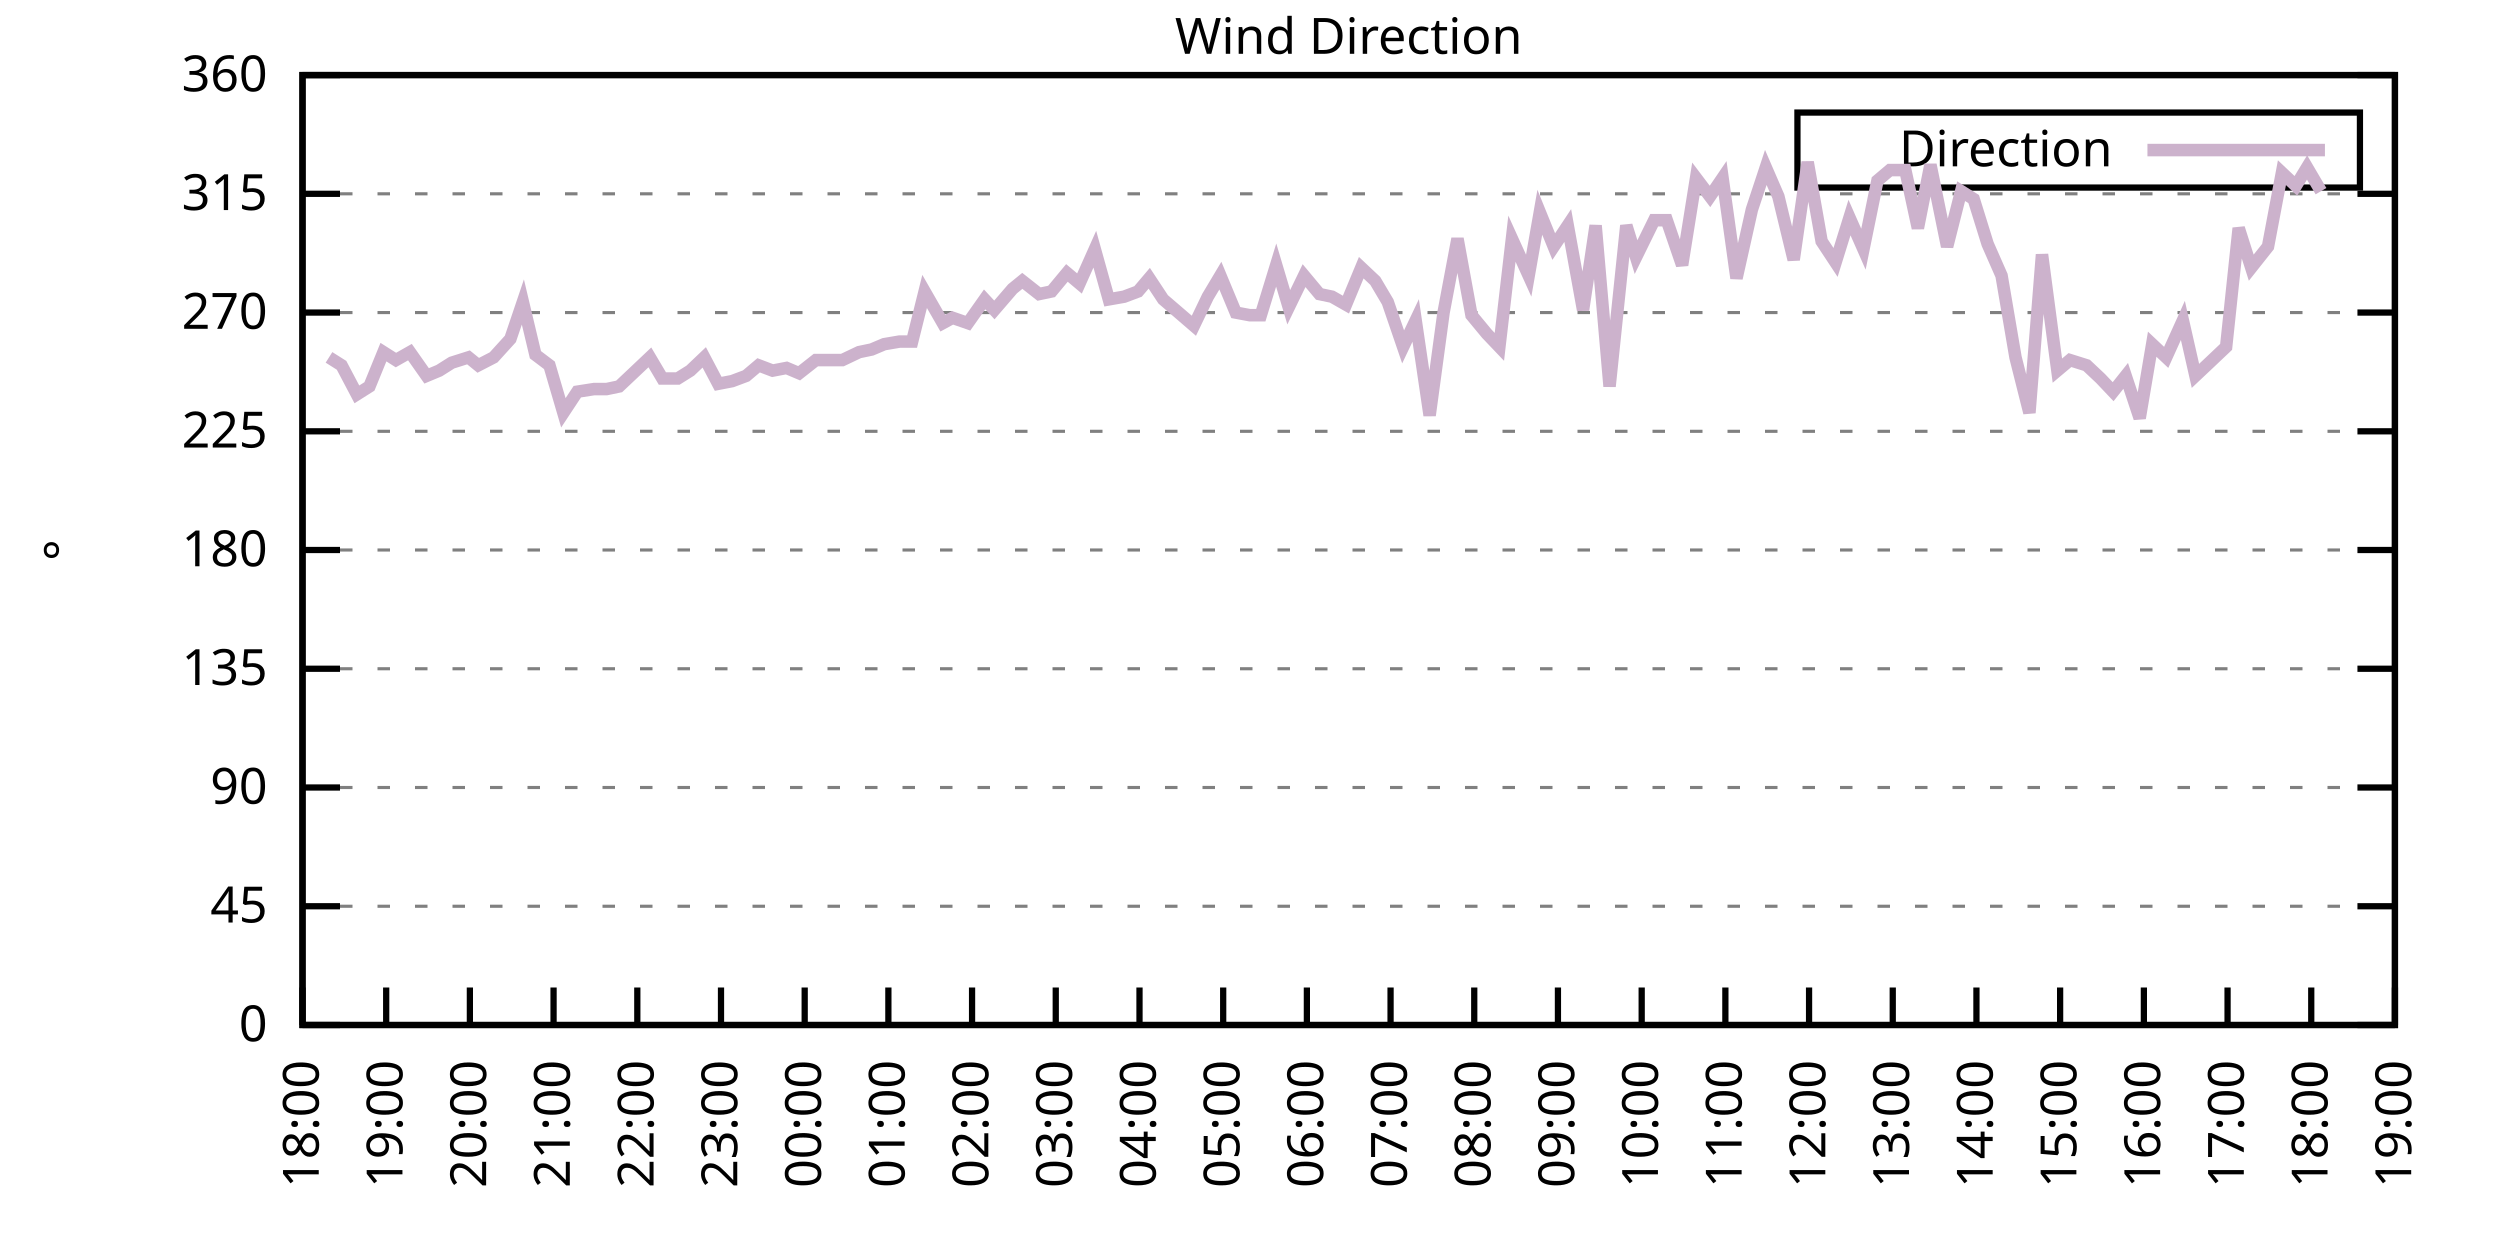
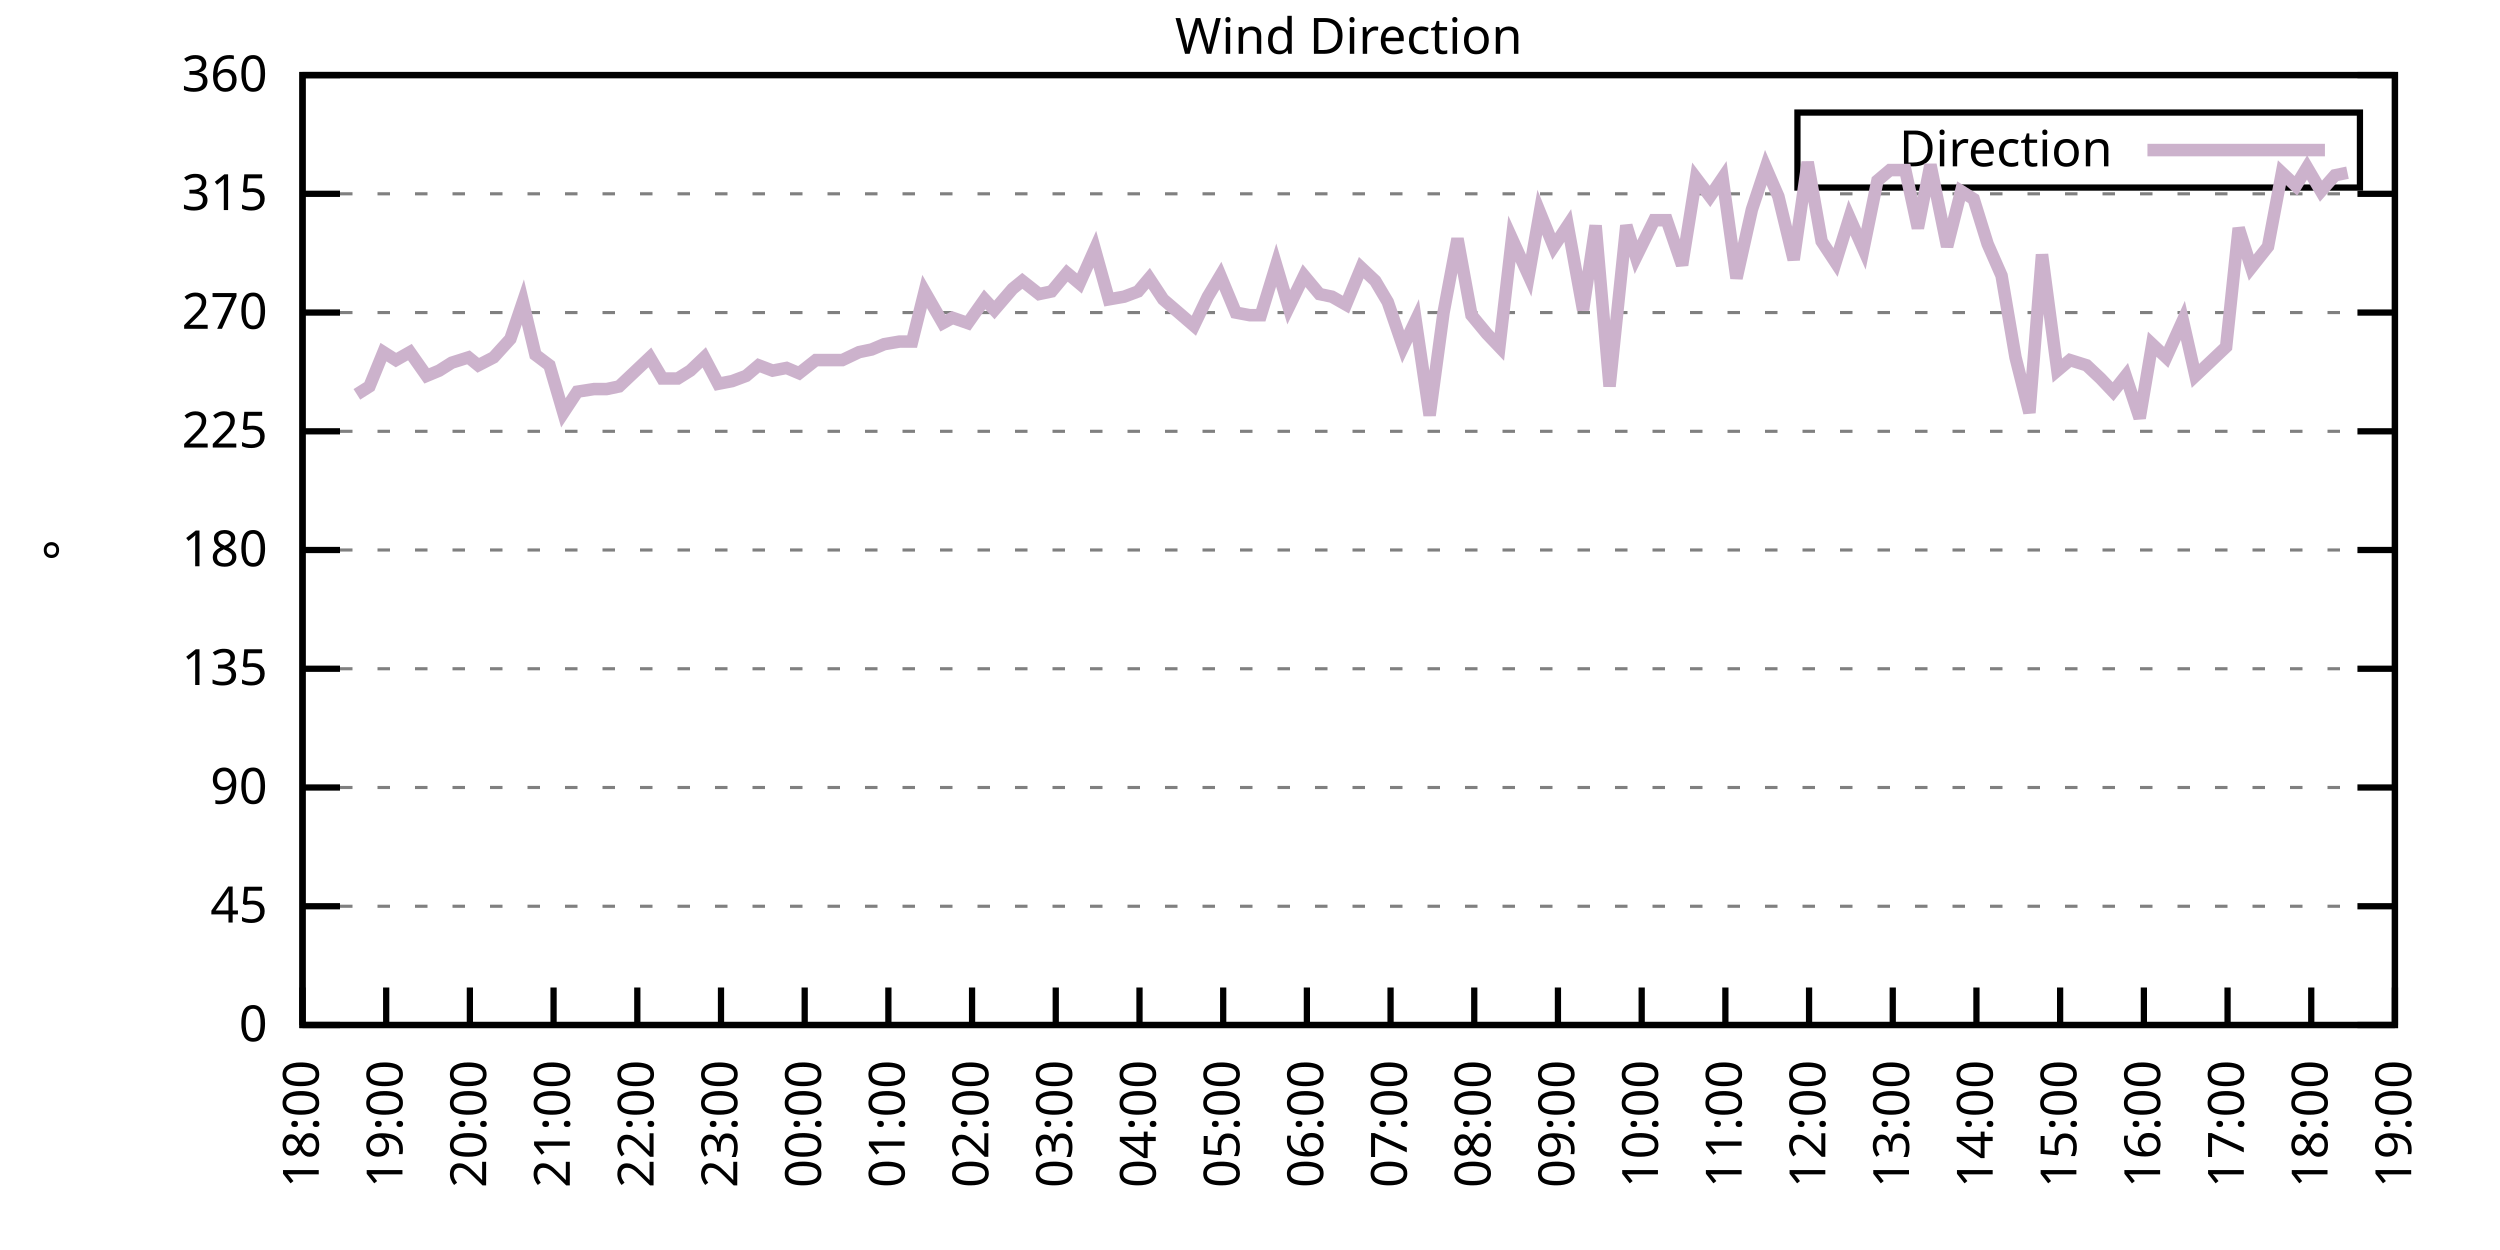
<svg xmlns="http://www.w3.org/2000/svg" xmlns:xlink="http://www.w3.org/1999/xlink" width="400" height="200" viewBox="0 0 400 200">
  <g id="gnuplot_canvas">
    <rect x="0" y="0" width="400" height="200" fill="none" />
    <defs>
      <circle id="gpDot" r="0.5" stroke-width="0.5" stroke="currentColor" />
      <path id="gpPt0" stroke-width="0.333" stroke="currentColor" d="M-1,0 h2 M0,-1 v2" />
      <path id="gpPt1" stroke-width="0.333" stroke="currentColor" d="M-1,-1 L1,1 M1,-1 L-1,1" />
      <path id="gpPt2" stroke-width="0.333" stroke="currentColor" d="M-1,0 L1,0 M0,-1 L0,1 M-1,-1 L1,1 M-1,1 L1,-1" />
      <rect id="gpPt3" stroke-width="0.333" stroke="currentColor" x="-1" y="-1" width="2" height="2" />
      <rect id="gpPt4" stroke-width="0.333" stroke="currentColor" fill="currentColor" x="-1" y="-1" width="2" height="2" />
      <circle id="gpPt5" stroke-width="0.333" stroke="currentColor" cx="0" cy="0" r="1" />
      <use xlink:href="#gpPt5" id="gpPt6" fill="currentColor" stroke="none" />
      <path id="gpPt7" stroke-width="0.333" stroke="currentColor" d="M0,-1.33 L-1.33,0.67 L1.33,0.67 z" />
      <use xlink:href="#gpPt7" id="gpPt8" fill="currentColor" stroke="none" />
      <use xlink:href="#gpPt7" id="gpPt9" stroke="currentColor" transform="rotate(180)" />
      <use xlink:href="#gpPt9" id="gpPt10" fill="currentColor" stroke="none" />
      <use xlink:href="#gpPt3" id="gpPt11" stroke="currentColor" transform="rotate(45)" />
      <use xlink:href="#gpPt11" id="gpPt12" fill="currentColor" stroke="none" />
      <path id="gpPt13" stroke-width="0.333" stroke="currentColor" d="M0,1.330 L1.265,0.411 L0.782,-1.067 L-0.782,-1.076 L-1.265,0.411 z" />
      <use xlink:href="#gpPt13" id="gpPt14" fill="currentColor" stroke="none" />
      <filter id="textbox" filterUnits="objectBoundingBox" x="0" y="0" height="1" width="1">
        <feFlood flood-color="white" flood-opacity="1" result="bgnd" />
        <feComposite in="SourceGraphic" in2="bgnd" operator="atop" />
      </filter>
      <filter id="greybox" filterUnits="objectBoundingBox" x="0" y="0" height="1" width="1">
        <feFlood flood-color="lightgrey" flood-opacity="1" result="grey" />
        <feComposite in="SourceGraphic" in2="grey" operator="atop" />
      </filter>
    </defs>
    <g fill="none" color="white" stroke="currentColor" stroke-width="1.00" stroke-linecap="butt" stroke-linejoin="miter">
</g>
    <g fill="none" color="black" stroke="currentColor" stroke-width="1.00" stroke-linecap="butt" stroke-linejoin="miter">
      <g stroke="none" shape-rendering="crispEdges">
        <polygon fill="rgb(255, 255, 255)" points="48.40,164.00 383.18,164.00 383.18,12.02 48.40,12.02 " />
      </g>
    </g>
    <g fill="none" color="black" stroke="currentColor" stroke-width="1.00" stroke-linecap="butt" stroke-linejoin="miter">
</g>
    <g fill="none" color="black" stroke="black" stroke-width="0.50" stroke-linecap="butt" stroke-linejoin="miter">
</g>
    <g fill="none" color="gray" stroke="currentColor" stroke-width="0.50" stroke-linecap="butt" stroke-linejoin="miter">
      <path stroke="gray" stroke-dasharray="2,4" class="gridline" d="M48.40,164.00 L383.19,164.00  " />
    </g>
    <g fill="none" color="gray" stroke="gray" stroke-width="1.00" stroke-linecap="butt" stroke-linejoin="miter">
</g>
    <g fill="none" color="black" stroke="currentColor" stroke-width="1.00" stroke-linecap="butt" stroke-linejoin="miter">
      <path stroke="black" d="M48.40,164.00 L54.40,164.00 M383.19,164.00 L377.19,164.00  " />
      <g transform="translate(42.80,166.60)" stroke="none" fill="black" font-family="Sans" font-size="8.00" text-anchor="end">
        <text>
          <tspan font-family="Sans"> 0</tspan>
        </text>
      </g>
    </g>
    <g fill="none" color="black" stroke="currentColor" stroke-width="1.00" stroke-linecap="butt" stroke-linejoin="miter">
</g>
    <g fill="none" color="black" stroke="black" stroke-width="0.50" stroke-linecap="butt" stroke-linejoin="miter">
</g>
    <g fill="none" color="gray" stroke="currentColor" stroke-width="0.50" stroke-linecap="butt" stroke-linejoin="miter">
      <path stroke="gray" stroke-dasharray="2,4" class="gridline" d="M48.40,145.00 L383.19,145.00  " />
    </g>
    <g fill="none" color="gray" stroke="gray" stroke-width="1.00" stroke-linecap="butt" stroke-linejoin="miter">
</g>
    <g fill="none" color="black" stroke="currentColor" stroke-width="1.00" stroke-linecap="butt" stroke-linejoin="miter">
      <path stroke="black" d="M48.40,145.00 L54.40,145.00 M383.19,145.00 L377.19,145.00  " />
      <g transform="translate(42.80,147.60)" stroke="none" fill="black" font-family="Sans" font-size="8.00" text-anchor="end">
        <text>
          <tspan font-family="Sans"> 45</tspan>
        </text>
      </g>
    </g>
    <g fill="none" color="black" stroke="currentColor" stroke-width="1.00" stroke-linecap="butt" stroke-linejoin="miter">
</g>
    <g fill="none" color="black" stroke="black" stroke-width="0.50" stroke-linecap="butt" stroke-linejoin="miter">
</g>
    <g fill="none" color="gray" stroke="currentColor" stroke-width="0.50" stroke-linecap="butt" stroke-linejoin="miter">
      <path stroke="gray" stroke-dasharray="2,4" class="gridline" d="M48.40,126.00 L383.19,126.00  " />
    </g>
    <g fill="none" color="gray" stroke="gray" stroke-width="1.00" stroke-linecap="butt" stroke-linejoin="miter">
</g>
    <g fill="none" color="black" stroke="currentColor" stroke-width="1.00" stroke-linecap="butt" stroke-linejoin="miter">
      <path stroke="black" d="M48.40,126.00 L54.40,126.00 M383.19,126.00 L377.19,126.00  " />
      <g transform="translate(42.80,128.60)" stroke="none" fill="black" font-family="Sans" font-size="8.00" text-anchor="end">
        <text>
          <tspan font-family="Sans"> 90</tspan>
        </text>
      </g>
    </g>
    <g fill="none" color="black" stroke="currentColor" stroke-width="1.00" stroke-linecap="butt" stroke-linejoin="miter">
</g>
    <g fill="none" color="black" stroke="black" stroke-width="0.50" stroke-linecap="butt" stroke-linejoin="miter">
</g>
    <g fill="none" color="gray" stroke="currentColor" stroke-width="0.50" stroke-linecap="butt" stroke-linejoin="miter">
      <path stroke="gray" stroke-dasharray="2,4" class="gridline" d="M48.40,107.00 L383.19,107.00  " />
    </g>
    <g fill="none" color="gray" stroke="gray" stroke-width="1.00" stroke-linecap="butt" stroke-linejoin="miter">
</g>
    <g fill="none" color="black" stroke="currentColor" stroke-width="1.00" stroke-linecap="butt" stroke-linejoin="miter">
      <path stroke="black" d="M48.40,107.00 L54.40,107.00 M383.19,107.00 L377.19,107.00  " />
      <g transform="translate(42.80,109.60)" stroke="none" fill="black" font-family="Sans" font-size="8.00" text-anchor="end">
        <text>
          <tspan font-family="Sans"> 135</tspan>
        </text>
      </g>
    </g>
    <g fill="none" color="black" stroke="currentColor" stroke-width="1.00" stroke-linecap="butt" stroke-linejoin="miter">
</g>
    <g fill="none" color="black" stroke="black" stroke-width="0.50" stroke-linecap="butt" stroke-linejoin="miter">
</g>
    <g fill="none" color="gray" stroke="currentColor" stroke-width="0.50" stroke-linecap="butt" stroke-linejoin="miter">
      <path stroke="gray" stroke-dasharray="2,4" class="gridline" d="M48.40,88.00 L383.19,88.00  " />
    </g>
    <g fill="none" color="gray" stroke="gray" stroke-width="1.00" stroke-linecap="butt" stroke-linejoin="miter">
</g>
    <g fill="none" color="black" stroke="currentColor" stroke-width="1.00" stroke-linecap="butt" stroke-linejoin="miter">
      <path stroke="black" d="M48.40,88.00 L54.40,88.00 M383.19,88.00 L377.19,88.00  " />
      <g transform="translate(42.80,90.60)" stroke="none" fill="black" font-family="Sans" font-size="8.00" text-anchor="end">
        <text>
          <tspan font-family="Sans"> 180</tspan>
        </text>
      </g>
    </g>
    <g fill="none" color="black" stroke="currentColor" stroke-width="1.00" stroke-linecap="butt" stroke-linejoin="miter">
</g>
    <g fill="none" color="black" stroke="black" stroke-width="0.50" stroke-linecap="butt" stroke-linejoin="miter">
</g>
    <g fill="none" color="gray" stroke="currentColor" stroke-width="0.50" stroke-linecap="butt" stroke-linejoin="miter">
      <path stroke="gray" stroke-dasharray="2,4" class="gridline" d="M48.40,69.01 L383.19,69.01  " />
    </g>
    <g fill="none" color="gray" stroke="gray" stroke-width="1.00" stroke-linecap="butt" stroke-linejoin="miter">
</g>
    <g fill="none" color="black" stroke="currentColor" stroke-width="1.00" stroke-linecap="butt" stroke-linejoin="miter">
      <path stroke="black" d="M48.40,69.01 L54.40,69.01 M383.19,69.01 L377.19,69.01  " />
      <g transform="translate(42.80,71.61)" stroke="none" fill="black" font-family="Sans" font-size="8.00" text-anchor="end">
        <text>
          <tspan font-family="Sans"> 225</tspan>
        </text>
      </g>
    </g>
    <g fill="none" color="black" stroke="currentColor" stroke-width="1.00" stroke-linecap="butt" stroke-linejoin="miter">
</g>
    <g fill="none" color="black" stroke="black" stroke-width="0.50" stroke-linecap="butt" stroke-linejoin="miter">
</g>
    <g fill="none" color="gray" stroke="currentColor" stroke-width="0.50" stroke-linecap="butt" stroke-linejoin="miter">
      <path stroke="gray" stroke-dasharray="2,4" class="gridline" d="M48.40,50.01 L383.19,50.01  " />
    </g>
    <g fill="none" color="gray" stroke="gray" stroke-width="1.00" stroke-linecap="butt" stroke-linejoin="miter">
</g>
    <g fill="none" color="black" stroke="currentColor" stroke-width="1.00" stroke-linecap="butt" stroke-linejoin="miter">
      <path stroke="black" d="M48.40,50.01 L54.40,50.01 M383.19,50.01 L377.19,50.01  " />
      <g transform="translate(42.80,52.61)" stroke="none" fill="black" font-family="Sans" font-size="8.00" text-anchor="end">
        <text>
          <tspan font-family="Sans"> 270</tspan>
        </text>
      </g>
    </g>
    <g fill="none" color="black" stroke="currentColor" stroke-width="1.00" stroke-linecap="butt" stroke-linejoin="miter">
</g>
    <g fill="none" color="black" stroke="black" stroke-width="0.50" stroke-linecap="butt" stroke-linejoin="miter">
</g>
    <g fill="none" color="gray" stroke="currentColor" stroke-width="0.50" stroke-linecap="butt" stroke-linejoin="miter">
      <path stroke="gray" stroke-dasharray="2,4" class="gridline" d="M48.40,31.01 L383.19,31.01  " />
    </g>
    <g fill="none" color="gray" stroke="gray" stroke-width="1.00" stroke-linecap="butt" stroke-linejoin="miter">
</g>
    <g fill="none" color="black" stroke="currentColor" stroke-width="1.00" stroke-linecap="butt" stroke-linejoin="miter">
      <path stroke="black" d="M48.40,31.01 L54.40,31.01 M383.19,31.01 L377.19,31.01  " />
      <g transform="translate(42.80,33.61)" stroke="none" fill="black" font-family="Sans" font-size="8.00" text-anchor="end">
        <text>
          <tspan font-family="Sans"> 315</tspan>
        </text>
      </g>
    </g>
    <g fill="none" color="black" stroke="currentColor" stroke-width="1.00" stroke-linecap="butt" stroke-linejoin="miter">
</g>
    <g fill="none" color="black" stroke="black" stroke-width="0.50" stroke-linecap="butt" stroke-linejoin="miter">
</g>
    <g fill="none" color="gray" stroke="currentColor" stroke-width="0.50" stroke-linecap="butt" stroke-linejoin="miter">
      <path stroke="gray" stroke-dasharray="2,4" class="gridline" d="M48.40,12.01 L383.19,12.01  " />
    </g>
    <g fill="none" color="gray" stroke="gray" stroke-width="1.00" stroke-linecap="butt" stroke-linejoin="miter">
</g>
    <g fill="none" color="black" stroke="currentColor" stroke-width="1.00" stroke-linecap="butt" stroke-linejoin="miter">
      <path stroke="black" d="M48.40,12.01 L54.40,12.01 M383.19,12.01 L377.19,12.01  " />
      <g transform="translate(42.80,14.61)" stroke="none" fill="black" font-family="Sans" font-size="8.00" text-anchor="end">
        <text>
          <tspan font-family="Sans"> 360</tspan>
        </text>
      </g>
    </g>
    <g fill="none" color="black" stroke="currentColor" stroke-width="1.00" stroke-linecap="butt" stroke-linejoin="miter">
      <path stroke="black" d="M48.40,164.00 L48.40,158.00  " />
      <g transform="translate(51.00,169.60) rotate(270.00)" stroke="none" fill="black" font-family="Sans" font-size="8.00" text-anchor="end">
        <text>
          <tspan font-family="Sans">18:00</tspan>
        </text>
      </g>
    </g>
    <g fill="none" color="black" stroke="currentColor" stroke-width="1.00" stroke-linecap="butt" stroke-linejoin="miter">
      <path stroke="black" d="M61.79,164.00 L61.79,158.00  " />
      <g transform="translate(64.39,169.60) rotate(270.00)" stroke="none" fill="black" font-family="Sans" font-size="8.00" text-anchor="end">
        <text>
          <tspan font-family="Sans">19:00</tspan>
        </text>
      </g>
    </g>
    <g fill="none" color="black" stroke="currentColor" stroke-width="1.00" stroke-linecap="butt" stroke-linejoin="miter">
      <path stroke="black" d="M75.18,164.00 L75.18,158.00  " />
      <g transform="translate(77.78,169.60) rotate(270.00)" stroke="none" fill="black" font-family="Sans" font-size="8.00" text-anchor="end">
        <text>
          <tspan font-family="Sans">20:00</tspan>
        </text>
      </g>
    </g>
    <g fill="none" color="black" stroke="currentColor" stroke-width="1.00" stroke-linecap="butt" stroke-linejoin="miter">
      <path stroke="black" d="M88.57,164.00 L88.57,158.00  " />
      <g transform="translate(91.17,169.60) rotate(270.00)" stroke="none" fill="black" font-family="Sans" font-size="8.00" text-anchor="end">
        <text>
          <tspan font-family="Sans">21:00</tspan>
        </text>
      </g>
    </g>
    <g fill="none" color="black" stroke="currentColor" stroke-width="1.00" stroke-linecap="butt" stroke-linejoin="miter">
      <path stroke="black" d="M101.97,164.00 L101.97,158.00  " />
      <g transform="translate(104.57,169.60) rotate(270.00)" stroke="none" fill="black" font-family="Sans" font-size="8.00" text-anchor="end">
        <text>
          <tspan font-family="Sans">22:00</tspan>
        </text>
      </g>
    </g>
    <g fill="none" color="black" stroke="currentColor" stroke-width="1.00" stroke-linecap="butt" stroke-linejoin="miter">
      <path stroke="black" d="M115.36,164.00 L115.36,158.00  " />
      <g transform="translate(117.96,169.60) rotate(270.00)" stroke="none" fill="black" font-family="Sans" font-size="8.00" text-anchor="end">
        <text>
          <tspan font-family="Sans">23:00</tspan>
        </text>
      </g>
    </g>
    <g fill="none" color="black" stroke="currentColor" stroke-width="1.00" stroke-linecap="butt" stroke-linejoin="miter">
      <path stroke="black" d="M128.75,164.00 L128.75,158.00  " />
      <g transform="translate(131.35,169.60) rotate(270.00)" stroke="none" fill="black" font-family="Sans" font-size="8.00" text-anchor="end">
        <text>
          <tspan font-family="Sans">00:00</tspan>
        </text>
      </g>
    </g>
    <g fill="none" color="black" stroke="currentColor" stroke-width="1.00" stroke-linecap="butt" stroke-linejoin="miter">
      <path stroke="black" d="M142.14,164.00 L142.14,158.00  " />
      <g transform="translate(144.74,169.60) rotate(270.00)" stroke="none" fill="black" font-family="Sans" font-size="8.00" text-anchor="end">
        <text>
          <tspan font-family="Sans">01:00</tspan>
        </text>
      </g>
    </g>
    <g fill="none" color="black" stroke="currentColor" stroke-width="1.00" stroke-linecap="butt" stroke-linejoin="miter">
      <path stroke="black" d="M155.53,164.00 L155.53,158.00  " />
      <g transform="translate(158.13,169.60) rotate(270.00)" stroke="none" fill="black" font-family="Sans" font-size="8.00" text-anchor="end">
        <text>
          <tspan font-family="Sans">02:00</tspan>
        </text>
      </g>
    </g>
    <g fill="none" color="black" stroke="currentColor" stroke-width="1.00" stroke-linecap="butt" stroke-linejoin="miter">
      <path stroke="black" d="M168.92,164.00 L168.92,158.00  " />
      <g transform="translate(171.52,169.60) rotate(270.00)" stroke="none" fill="black" font-family="Sans" font-size="8.00" text-anchor="end">
        <text>
          <tspan font-family="Sans">03:00</tspan>
        </text>
      </g>
    </g>
    <g fill="none" color="black" stroke="currentColor" stroke-width="1.00" stroke-linecap="butt" stroke-linejoin="miter">
      <path stroke="black" d="M182.32,164.00 L182.32,158.00  " />
      <g transform="translate(184.92,169.60) rotate(270.00)" stroke="none" fill="black" font-family="Sans" font-size="8.00" text-anchor="end">
        <text>
          <tspan font-family="Sans">04:00</tspan>
        </text>
      </g>
    </g>
    <g fill="none" color="black" stroke="currentColor" stroke-width="1.00" stroke-linecap="butt" stroke-linejoin="miter">
      <path stroke="black" d="M195.71,164.00 L195.71,158.00  " />
      <g transform="translate(198.31,169.60) rotate(270.00)" stroke="none" fill="black" font-family="Sans" font-size="8.00" text-anchor="end">
        <text>
          <tspan font-family="Sans">05:00</tspan>
        </text>
      </g>
    </g>
    <g fill="none" color="black" stroke="currentColor" stroke-width="1.00" stroke-linecap="butt" stroke-linejoin="miter">
      <path stroke="black" d="M209.10,164.00 L209.10,158.00  " />
      <g transform="translate(211.70,169.60) rotate(270.00)" stroke="none" fill="black" font-family="Sans" font-size="8.00" text-anchor="end">
        <text>
          <tspan font-family="Sans">06:00</tspan>
        </text>
      </g>
    </g>
    <g fill="none" color="black" stroke="currentColor" stroke-width="1.00" stroke-linecap="butt" stroke-linejoin="miter">
      <path stroke="black" d="M222.49,164.00 L222.49,158.00  " />
      <g transform="translate(225.09,169.60) rotate(270.00)" stroke="none" fill="black" font-family="Sans" font-size="8.00" text-anchor="end">
        <text>
          <tspan font-family="Sans">07:00</tspan>
        </text>
      </g>
    </g>
    <g fill="none" color="black" stroke="currentColor" stroke-width="1.00" stroke-linecap="butt" stroke-linejoin="miter">
      <path stroke="black" d="M235.88,164.00 L235.88,158.00  " />
      <g transform="translate(238.48,169.60) rotate(270.00)" stroke="none" fill="black" font-family="Sans" font-size="8.00" text-anchor="end">
        <text>
          <tspan font-family="Sans">08:00</tspan>
        </text>
      </g>
    </g>
    <g fill="none" color="black" stroke="currentColor" stroke-width="1.00" stroke-linecap="butt" stroke-linejoin="miter">
      <path stroke="black" d="M249.27,164.00 L249.27,158.00  " />
      <g transform="translate(251.87,169.60) rotate(270.00)" stroke="none" fill="black" font-family="Sans" font-size="8.00" text-anchor="end">
        <text>
          <tspan font-family="Sans">09:00</tspan>
        </text>
      </g>
    </g>
    <g fill="none" color="black" stroke="currentColor" stroke-width="1.00" stroke-linecap="butt" stroke-linejoin="miter">
      <path stroke="black" d="M262.67,164.00 L262.67,158.00  " />
      <g transform="translate(265.27,169.60) rotate(270.00)" stroke="none" fill="black" font-family="Sans" font-size="8.00" text-anchor="end">
        <text>
          <tspan font-family="Sans">10:00</tspan>
        </text>
      </g>
    </g>
    <g fill="none" color="black" stroke="currentColor" stroke-width="1.00" stroke-linecap="butt" stroke-linejoin="miter">
      <path stroke="black" d="M276.06,164.00 L276.06,158.00  " />
      <g transform="translate(278.66,169.60) rotate(270.00)" stroke="none" fill="black" font-family="Sans" font-size="8.00" text-anchor="end">
        <text>
          <tspan font-family="Sans">11:00</tspan>
        </text>
      </g>
    </g>
    <g fill="none" color="black" stroke="currentColor" stroke-width="1.00" stroke-linecap="butt" stroke-linejoin="miter">
      <path stroke="black" d="M289.45,164.00 L289.45,158.00  " />
      <g transform="translate(292.05,169.60) rotate(270.00)" stroke="none" fill="black" font-family="Sans" font-size="8.00" text-anchor="end">
        <text>
          <tspan font-family="Sans">12:00</tspan>
        </text>
      </g>
    </g>
    <g fill="none" color="black" stroke="currentColor" stroke-width="1.00" stroke-linecap="butt" stroke-linejoin="miter">
      <path stroke="black" d="M302.84,164.00 L302.84,158.00  " />
      <g transform="translate(305.44,169.60) rotate(270.00)" stroke="none" fill="black" font-family="Sans" font-size="8.00" text-anchor="end">
        <text>
          <tspan font-family="Sans">13:00</tspan>
        </text>
      </g>
    </g>
    <g fill="none" color="black" stroke="currentColor" stroke-width="1.00" stroke-linecap="butt" stroke-linejoin="miter">
      <path stroke="black" d="M316.23,164.00 L316.23,158.00  " />
      <g transform="translate(318.83,169.60) rotate(270.00)" stroke="none" fill="black" font-family="Sans" font-size="8.00" text-anchor="end">
        <text>
          <tspan font-family="Sans">14:00</tspan>
        </text>
      </g>
    </g>
    <g fill="none" color="black" stroke="currentColor" stroke-width="1.00" stroke-linecap="butt" stroke-linejoin="miter">
      <path stroke="black" d="M329.62,164.00 L329.62,158.00  " />
      <g transform="translate(332.22,169.60) rotate(270.00)" stroke="none" fill="black" font-family="Sans" font-size="8.00" text-anchor="end">
        <text>
          <tspan font-family="Sans">15:00</tspan>
        </text>
      </g>
    </g>
    <g fill="none" color="black" stroke="currentColor" stroke-width="1.00" stroke-linecap="butt" stroke-linejoin="miter">
      <path stroke="black" d="M343.02,164.00 L343.02,158.00  " />
      <g transform="translate(345.62,169.60) rotate(270.00)" stroke="none" fill="black" font-family="Sans" font-size="8.00" text-anchor="end">
        <text>
          <tspan font-family="Sans">16:00</tspan>
        </text>
      </g>
    </g>
    <g fill="none" color="black" stroke="currentColor" stroke-width="1.00" stroke-linecap="butt" stroke-linejoin="miter">
      <path stroke="black" d="M356.41,164.00 L356.41,158.00  " />
      <g transform="translate(359.01,169.60) rotate(270.00)" stroke="none" fill="black" font-family="Sans" font-size="8.00" text-anchor="end">
        <text>
          <tspan font-family="Sans">17:00</tspan>
        </text>
      </g>
    </g>
    <g fill="none" color="black" stroke="currentColor" stroke-width="1.00" stroke-linecap="butt" stroke-linejoin="miter">
      <path stroke="black" d="M369.80,164.00 L369.80,158.00  " />
      <g transform="translate(372.40,169.60) rotate(270.00)" stroke="none" fill="black" font-family="Sans" font-size="8.00" text-anchor="end">
        <text>
          <tspan font-family="Sans">18:00</tspan>
        </text>
      </g>
    </g>
    <g fill="none" color="black" stroke="currentColor" stroke-width="1.00" stroke-linecap="butt" stroke-linejoin="miter">
      <path stroke="black" d="M383.19,164.00 L383.19,158.00  " />
      <g transform="translate(385.79,169.60) rotate(270.00)" stroke="none" fill="black" font-family="Sans" font-size="8.00" text-anchor="end">
        <text>
          <tspan font-family="Sans">19:00</tspan>
        </text>
      </g>
    </g>
    <g fill="none" color="black" stroke="currentColor" stroke-width="1.00" stroke-linecap="butt" stroke-linejoin="miter">
</g>
    <g fill="none" color="black" stroke="currentColor" stroke-width="1.00" stroke-linecap="butt" stroke-linejoin="miter">
      <path stroke="black" d="M48.40,12.01 L48.40,164.00 L383.19,164.00 L383.19,12.01 L48.40,12.01 Z  " />
    </g>
    <g fill="none" color="black" stroke="currentColor" stroke-width="1.00" stroke-linecap="butt" stroke-linejoin="miter">
</g>
    <g fill="none" color="black" stroke="currentColor" stroke-width="1.00" stroke-linecap="butt" stroke-linejoin="miter">
      <path stroke="black" d="M287.59,30.01 L287.59,18.01 L377.59,18.01 L377.59,30.01 L287.59,30.01 Z  " />
    </g>
    <g id="Wind_direction_plot_1">
      <g fill="none" color="white" stroke="black" stroke-width="2.00" stroke-linecap="butt" stroke-linejoin="miter">
</g>
      <g fill="none" color="black" stroke="currentColor" stroke-width="2.00" stroke-linecap="butt" stroke-linejoin="miter">
        <g transform="translate(337.99,26.61)" stroke="none" fill="black" font-family="Sans" font-size="8.00" text-anchor="end">
          <text>
            <tspan font-family="Sans">Direction</tspan>
          </text>
        </g>
      </g>
      <g fill="none" color="black" stroke="currentColor" stroke-width="2.00" stroke-linecap="butt" stroke-linejoin="miter">
-         <path stroke="rgb(204, 178, 204)" d="M343.59,24.01 L371.99,24.01 M52.64,57.18 L54.65,58.45 L57.10,63.10 L59.11,61.83 L61.35,56.34 L63.35,57.61   L65.59,56.34 L68.26,60.14 L70.27,59.30 L72.28,58.03 L74.96,57.18 L76.52,58.45 L78.98,57.18 L81.66,54.23   L83.66,48.32 L85.67,56.76 L87.91,58.45 L90.14,66.05 L92.37,62.67 L95.05,62.25 L97.06,62.25 L99.06,61.83   L101.74,59.30 L103.98,57.18 L105.98,60.56 L108.44,60.56 L110.45,59.30 L112.68,57.18 L114.91,61.41 L117.14,60.98   L119.38,60.14 L121.38,58.45 L123.62,59.30 L125.85,58.87 L127.86,59.72 L130.54,57.61 L132.77,57.61 L134.78,57.61   L137.45,56.34 L139.46,55.92 L141.47,55.07 L143.93,54.65 L145.94,54.65 L147.94,46.63 L150.85,51.70 L152.41,50.85   L154.86,51.70 L157.54,47.90 L159.10,49.59 L162.01,46.21 L163.57,44.94 L166.25,47.05 L168.25,46.63 L170.71,43.67   L172.72,45.36 L175.17,39.87 L177.41,47.90 L179.86,47.47 L182.09,46.63 L183.88,44.52 L186.11,47.90 L188.57,50.01   L191.02,52.12 L193.25,47.47 L195.26,44.10 L197.72,50.01 L199.95,50.43 L201.73,50.43 L204.19,42.41 L206.20,49.16   L208.65,44.10 L211.11,47.05 L213.12,47.47 L215.35,48.74 L217.80,42.83 L220.04,44.94 L222.04,48.32 L224.50,55.50   L226.51,51.27 L228.74,66.47 L230.97,50.01 L233.20,38.19 L235.44,50.43 L237.89,53.39 L239.90,55.50 L241.91,38.19   L244.59,44.10 L246.37,33.96 L248.60,39.45 L250.84,36.08 L253.29,49.59 L255.30,36.08 L257.53,61.83 L260.21,36.08   L261.77,41.14 L264.67,35.23 L266.68,35.23 L269.14,42.41 L271.37,28.48 L273.60,31.43 L275.61,28.48 L277.84,44.52   L280.30,33.54 L282.53,26.79 L284.54,31.43 L286.99,41.56 L289.23,25.94 L291.46,38.61 L293.69,41.99 L295.92,34.81   L298.15,39.87 L300.39,28.90 L302.39,27.21 L304.85,27.21 L306.86,36.50 L308.87,26.36 L311.54,39.45 L313.78,30.59   L315.79,31.85 L318.02,39.03 L320.25,44.10 L322.48,57.18 L324.71,66.05 L326.72,40.72 L329.18,59.30 L331.19,57.61   L333.86,58.45 L336.10,60.56 L338.10,62.67 L340.11,60.14 L342.35,66.90 L344.35,55.07 L346.59,57.18 L349.26,51.27   L351.27,60.14 L353.51,58.03 L356.18,55.50 L358.19,36.50 L360.20,42.83 L362.88,39.45 L365.11,27.63 L367.34,29.74   L369.13,26.79 L371.36,30.59  " />
+         <path stroke="rgb(204, 178, 204)" d="M343.59,24.01 L371.99,24.01 M57.10,63.10 L59.11,61.83 L61.35,56.34 L63.35,57.61 L65.59,56.34 L68.26,60.14   L70.27,59.30 L72.28,58.03 L74.96,57.18 L76.52,58.45 L78.98,57.18 L81.66,54.23 L83.66,48.32 L85.67,56.76   L87.91,58.45 L90.14,66.05 L92.37,62.67 L95.05,62.25 L97.06,62.25 L99.06,61.83 L101.74,59.30 L103.98,57.18   L105.98,60.56 L108.44,60.56 L110.45,59.30 L112.68,57.18 L114.91,61.41 L117.14,60.98 L119.38,60.14 L121.38,58.45   L123.62,59.30 L125.85,58.87 L127.86,59.72 L130.54,57.61 L132.77,57.61 L134.78,57.61 L137.45,56.34 L139.46,55.92   L141.47,55.07 L143.93,54.65 L145.94,54.65 L147.94,46.63 L150.85,51.70 L152.41,50.85 L154.86,51.70 L157.54,47.90   L159.10,49.59 L162.01,46.21 L163.57,44.94 L166.25,47.05 L168.25,46.63 L170.71,43.67 L172.72,45.36 L175.17,39.87   L177.41,47.90 L179.86,47.47 L182.09,46.63 L183.88,44.52 L186.11,47.90 L188.57,50.01 L191.02,52.12 L193.25,47.47   L195.26,44.10 L197.72,50.01 L199.95,50.43 L201.73,50.43 L204.19,42.41 L206.20,49.16 L208.65,44.10 L211.11,47.05   L213.12,47.47 L215.35,48.74 L217.80,42.83 L220.04,44.94 L222.04,48.32 L224.50,55.50 L226.51,51.27 L228.74,66.47   L230.97,50.01 L233.20,38.19 L235.44,50.43 L237.89,53.39 L239.90,55.50 L241.91,38.19 L244.59,44.10 L246.37,33.96   L248.60,39.45 L250.84,36.08 L253.29,49.59 L255.30,36.08 L257.53,61.83 L260.21,36.08 L261.77,41.14 L264.67,35.23   L266.68,35.23 L269.14,42.41 L271.37,28.48 L273.60,31.43 L275.61,28.48 L277.84,44.52 L280.30,33.54 L282.53,26.79   L284.54,31.43 L286.99,41.56 L289.23,25.94 L291.46,38.61 L293.69,41.99 L295.92,34.81 L298.15,39.87 L300.39,28.90   L302.39,27.21 L304.85,27.21 L306.86,36.50 L308.87,26.36 L311.54,39.45 L313.78,30.59 L315.79,31.85 L318.02,39.03   L320.25,44.10 L322.48,57.18 L324.71,66.05 L326.72,40.72 L329.18,59.30 L331.19,57.61 L333.86,58.45 L336.10,60.56   L338.10,62.67 L340.11,60.14 L342.35,66.90 L344.35,55.07 L346.59,57.18 L349.26,51.27 L351.27,60.14 L353.51,58.03   L356.18,55.50 L358.19,36.50 L360.20,42.83 L362.88,39.45 L365.11,27.63 L367.34,29.74 L369.13,26.79 L371.36,30.59   L373.59,28.05 L375.60,27.63  " />
      </g>
    </g>
    <g fill="none" color="black" stroke="currentColor" stroke-width="2.00" stroke-linecap="butt" stroke-linejoin="miter">
</g>
    <g fill="none" color="black" stroke="black" stroke-width="1.00" stroke-linecap="butt" stroke-linejoin="miter">
</g>
    <g fill="none" color="black" stroke="currentColor" stroke-width="1.00" stroke-linecap="butt" stroke-linejoin="miter">
      <path stroke="black" d="M48.40,12.01 L48.40,164.00 L383.19,164.00 L383.19,12.01 L48.40,12.01 Z  " />
      <g transform="translate(12.80,88.01) rotate(270.00)" stroke="none" fill="black" font-family="Sans" font-size="8.00" text-anchor="middle">
        <text>
          <tspan font-family="Sans">°</tspan>
        </text>
      </g>
    </g>
    <g fill="none" color="black" stroke="currentColor" stroke-width="1.00" stroke-linecap="butt" stroke-linejoin="miter">
</g>
    <g fill="none" color="black" stroke="currentColor" stroke-width="1.00" stroke-linecap="butt" stroke-linejoin="miter">
      <g transform="translate(215.79,8.61)" stroke="none" fill="black" font-family="Sans" font-size="8.00" text-anchor="middle">
        <text>
          <tspan font-family="Sans">Wind Direction</tspan>
        </text>
      </g>
    </g>
    <g fill="none" color="black" stroke="currentColor" stroke-width="1.00" stroke-linecap="butt" stroke-linejoin="miter">
</g>
  </g>
</svg>
